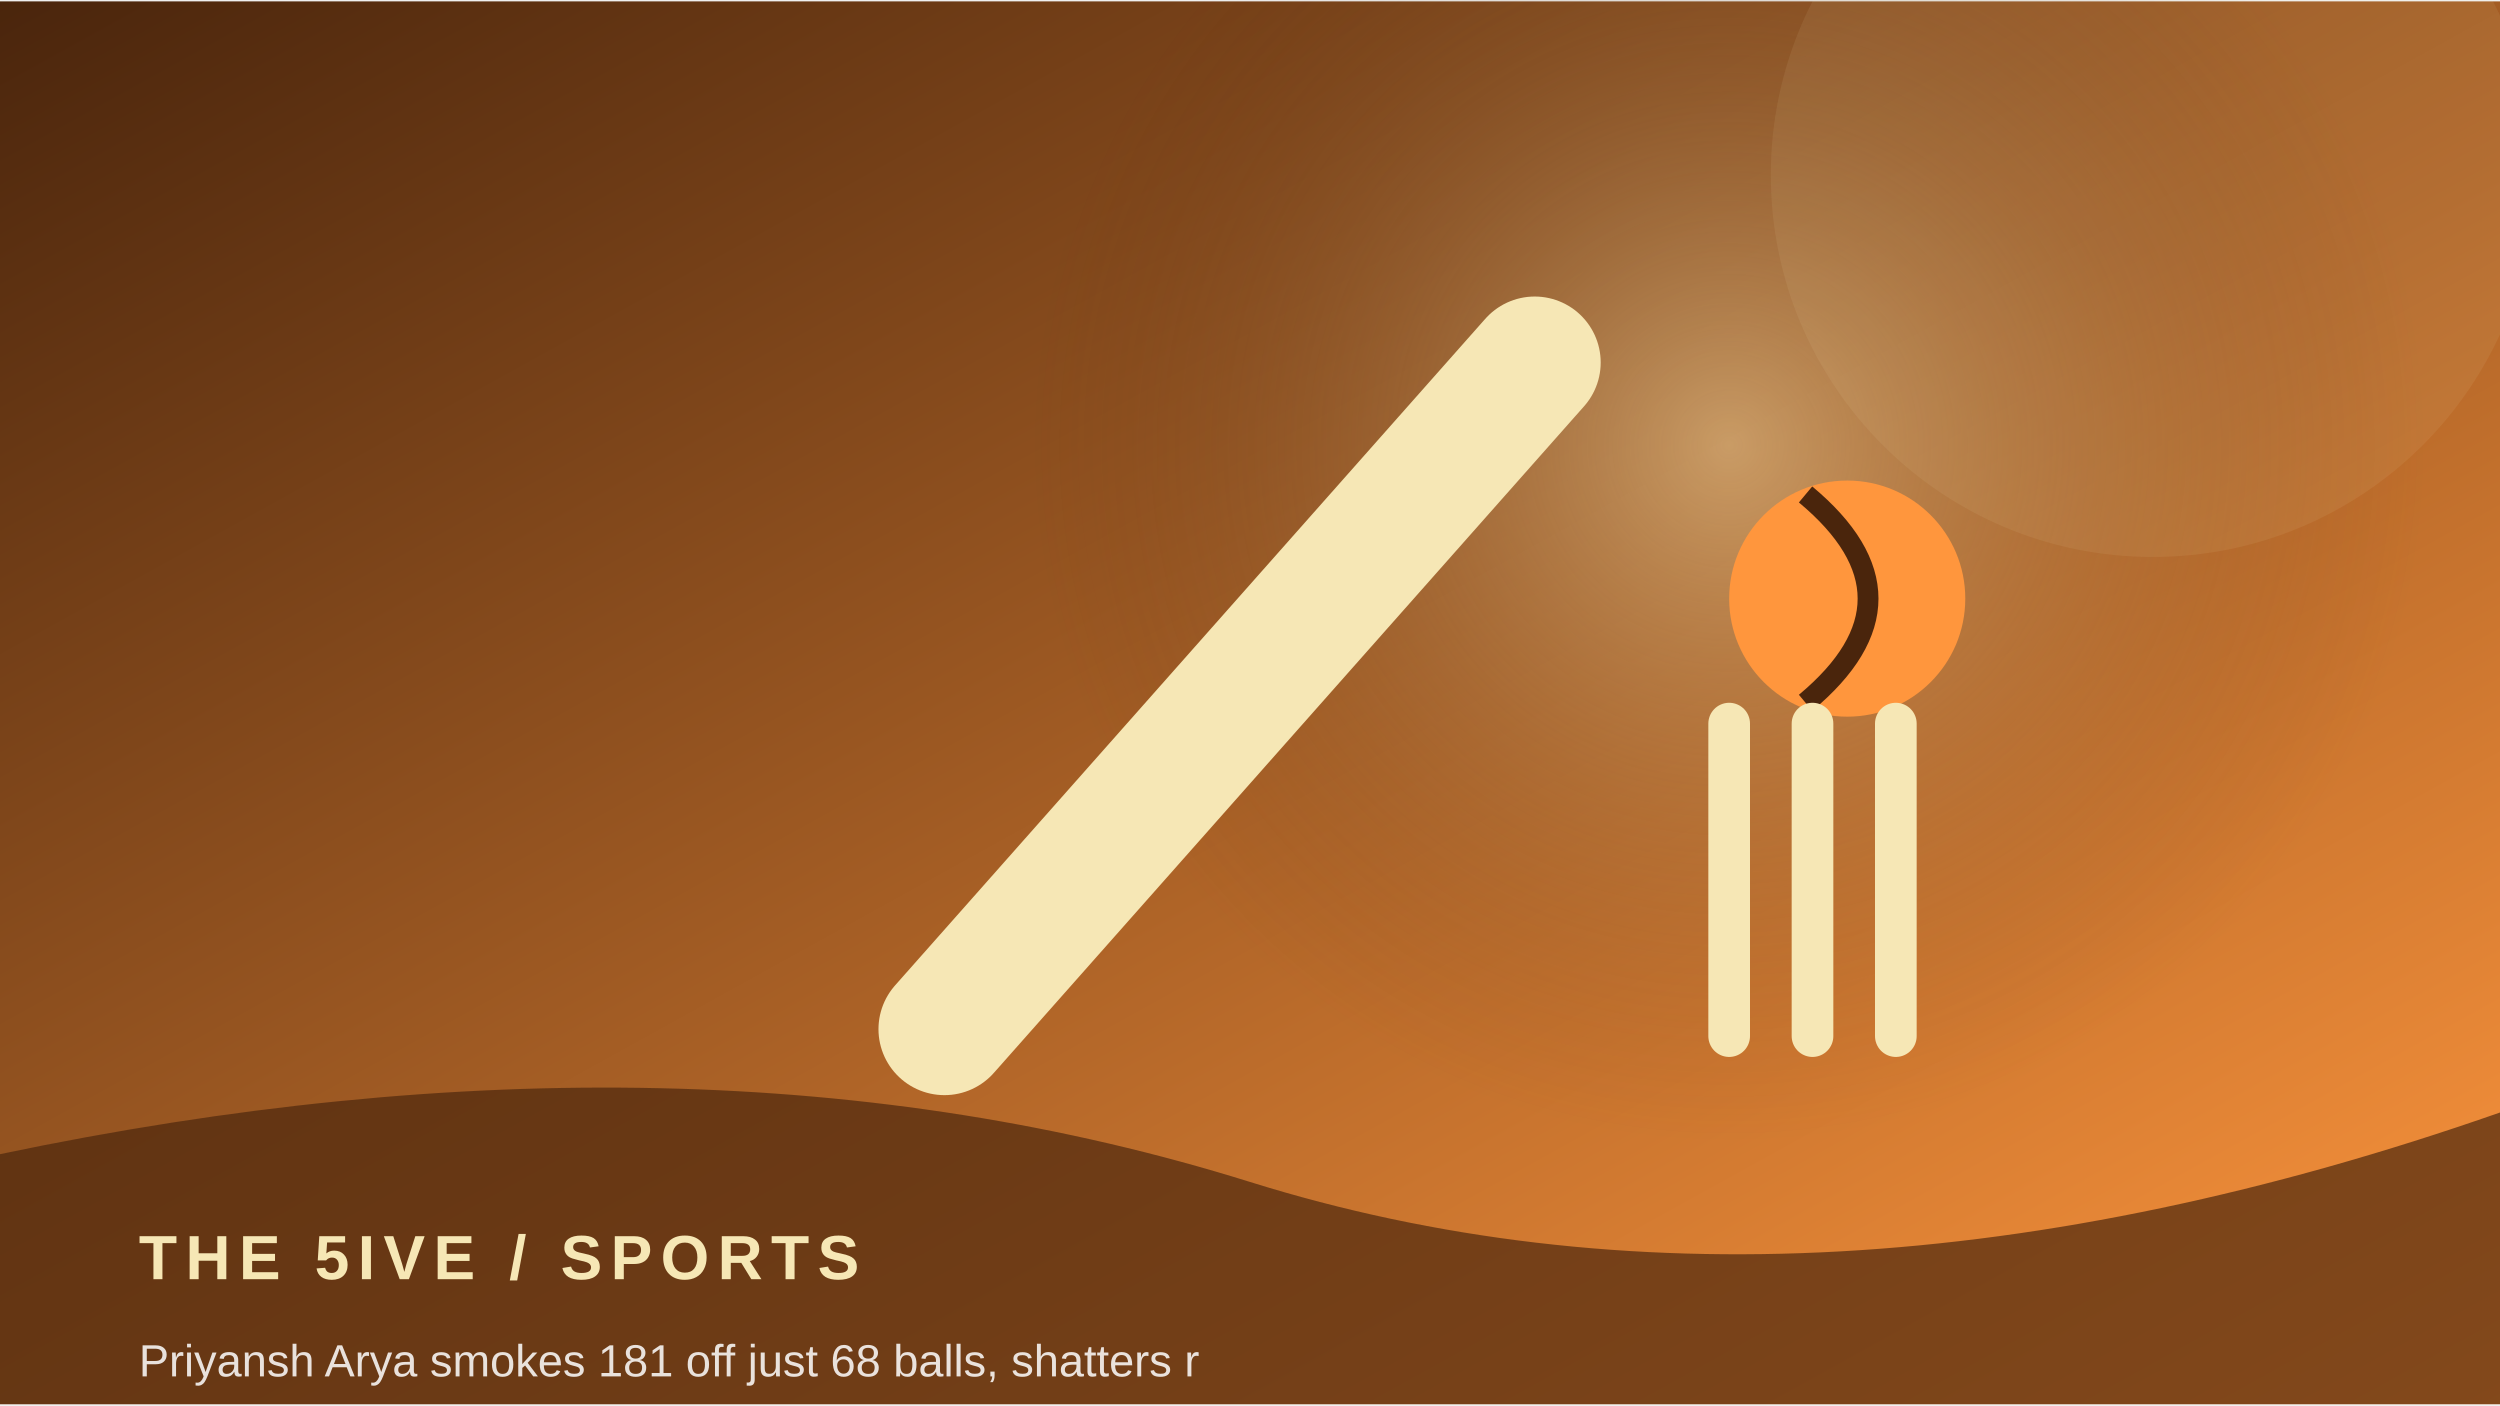
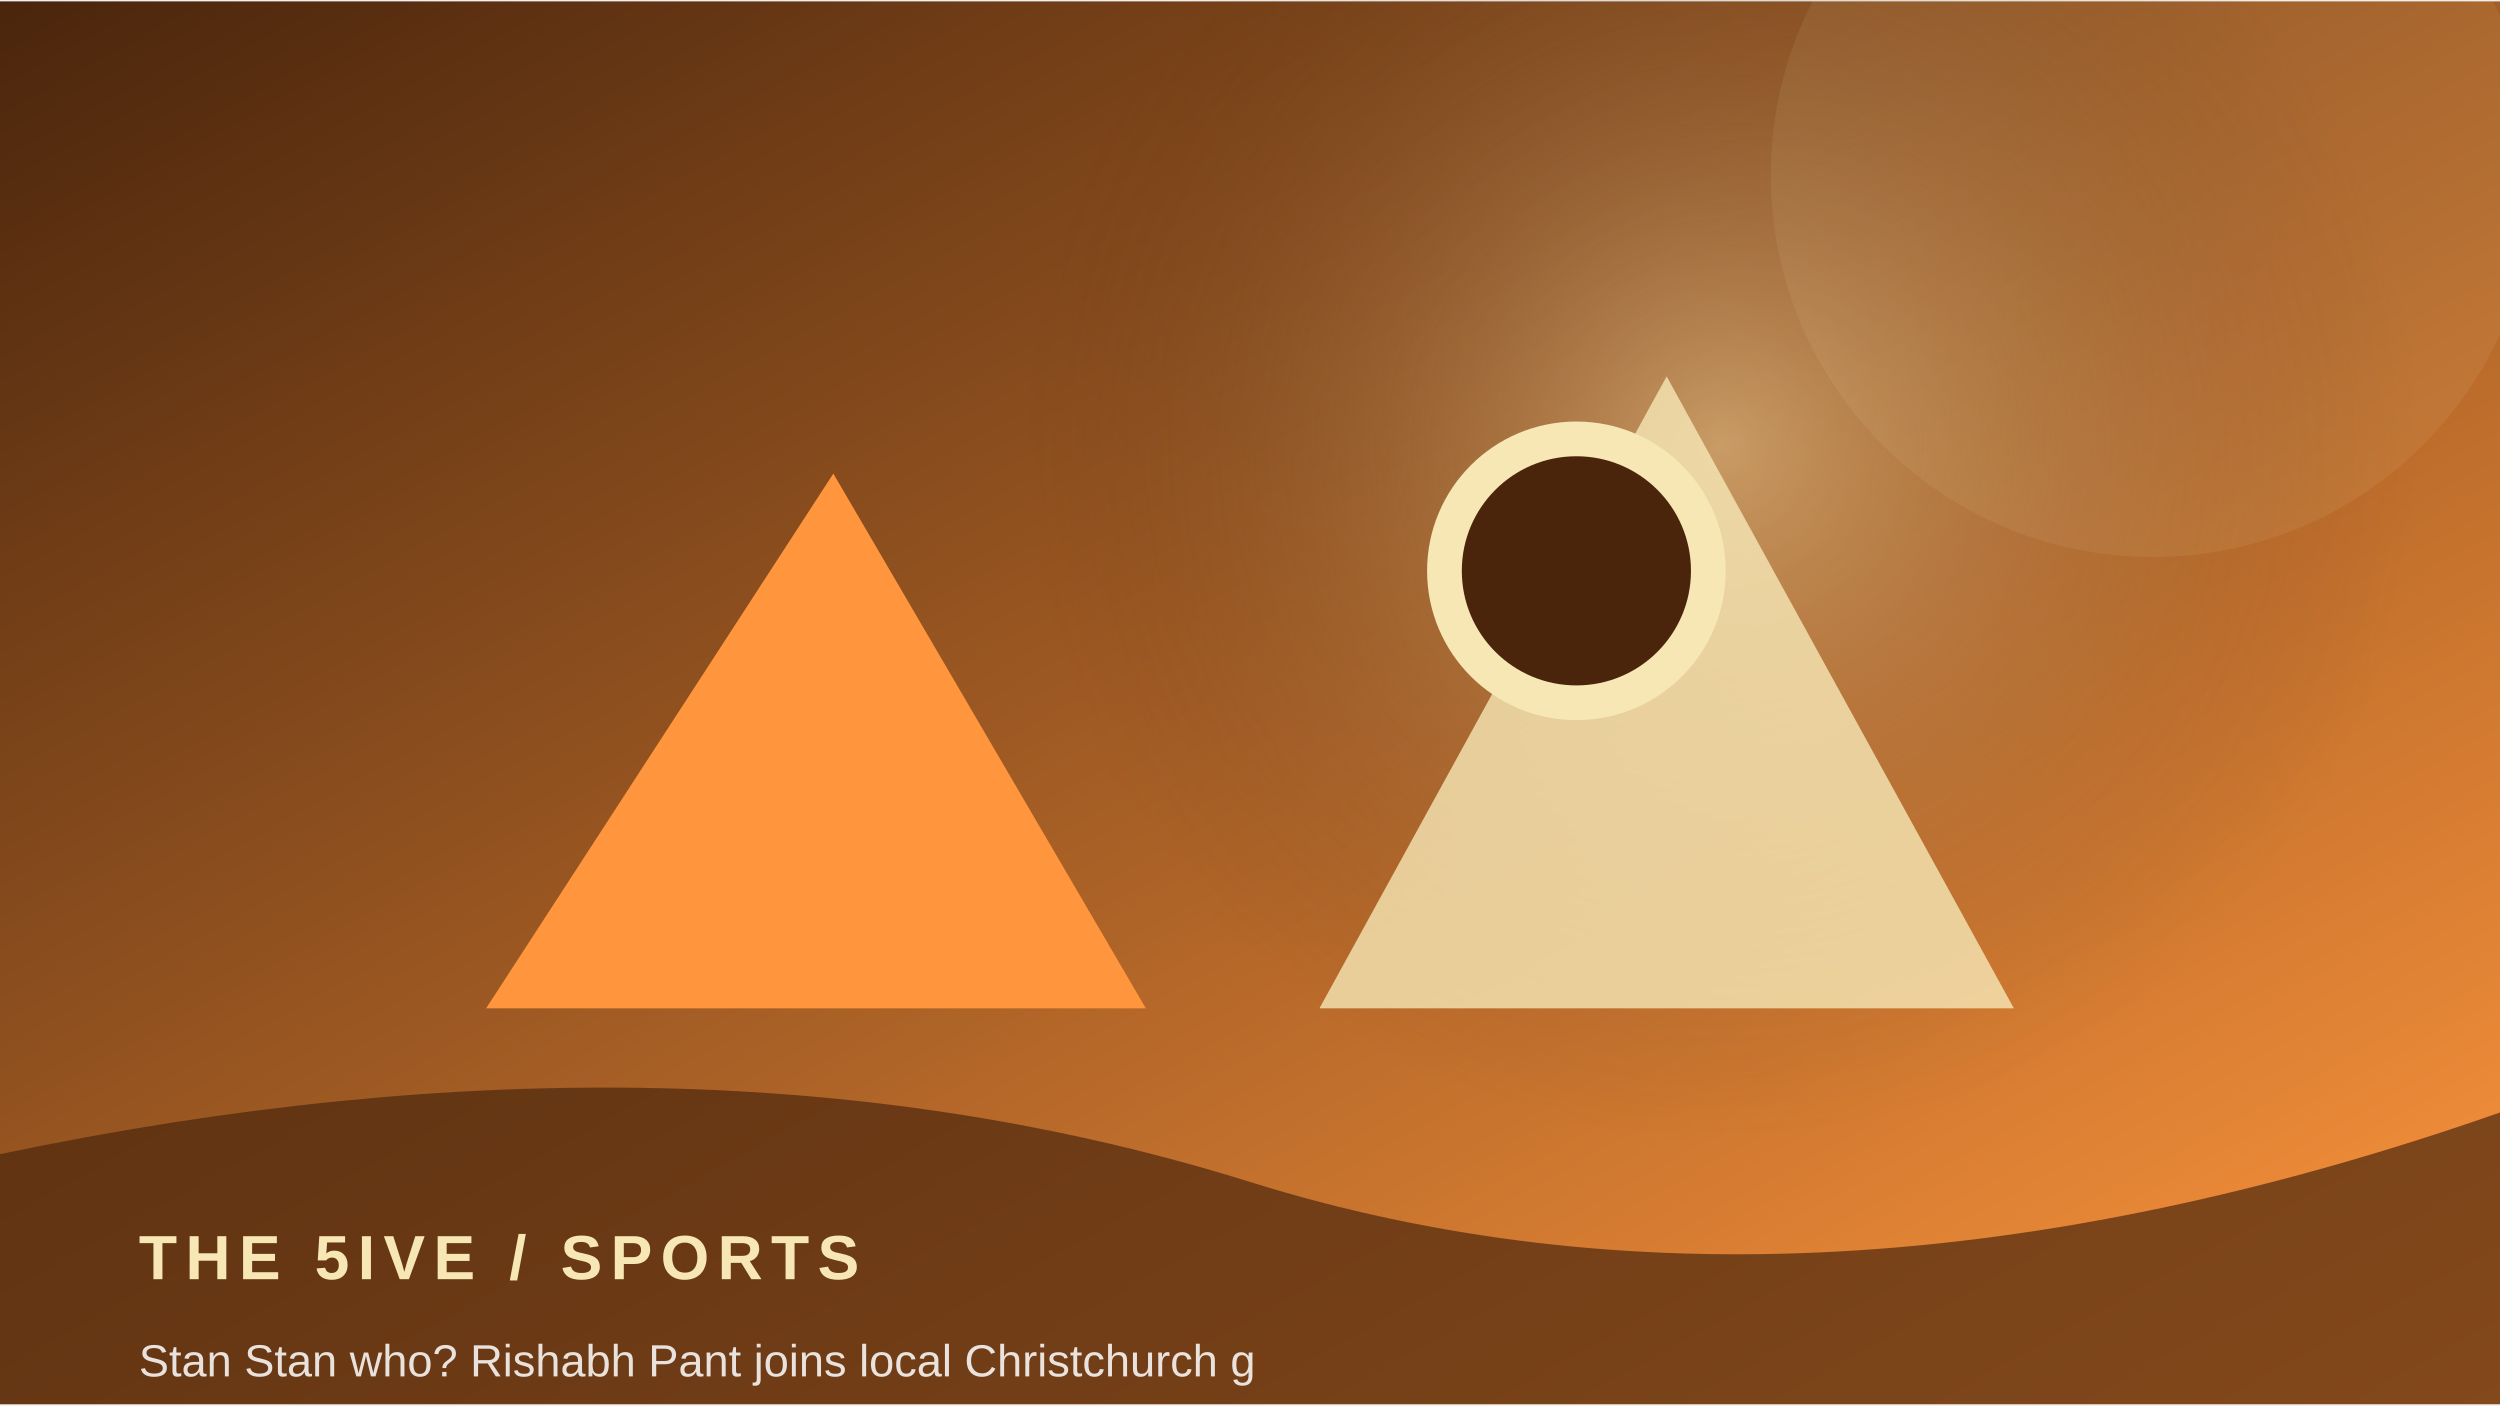
<svg xmlns="http://www.w3.org/2000/svg" width="900" height="506" viewBox="0 0 360 202">
  <defs>
    <linearGradient id="g" x1="0" y1="0" x2="1" y2="1">
      <stop stop-color="#4a250c" />
      <stop offset="1" stop-color="#ff963d" />
    </linearGradient>
    <radialGradient id="r">
      <stop stop-color="#f6e7b5" stop-opacity=".45" />
      <stop offset="1" stop-color="#4a250c" stop-opacity="0" />
    </radialGradient>
  </defs>
  <rect width="360" height="202" fill="url(#g)" />
-   <circle cx="249" cy="64" r="100" fill="url(#r)" />
+   <circle cx="248" cy="64" r="100" fill="url(#r)" />
  <circle cx="310" cy="25" r="55" fill="#f6e7b5" opacity=".08" />
-   <path d="M136 148 L221 52" stroke="#f6e7b5" stroke-width="19" stroke-linecap="round" />
-   <circle cx="266" cy="86" r="17" fill="#ff963d" />
-   <path d="M260 71 Q278 86 260 101" stroke="#4a250c" stroke-width="3" fill="none" />
-   <path d="M249 104 v45 m12 -45 v45 m12 -45 v45" stroke="#f6e7b5" stroke-width="6" stroke-linecap="round" />
+   <path d="M70 145 L120 68 L165 145 Z" fill="#ff963d" />
+   <path d="M190 145 L240 54 L290 145 Z" fill="#f6e7b5" opacity=".8" />
+   <circle cx="227" cy="82" r="19" fill="#4a250c" stroke="#f6e7b5" stroke-width="5" />
  <path d="M0 166 Q100 145 180 170 T360 160 V202 H0Z" fill="#4a250c" opacity=".68" />
  <text x="20" y="184" font-family="Arial,sans-serif" font-size="9" font-weight="700" letter-spacing="1.2" fill="#f6e7b5">THE 5IVE  /  SPORTS</text>
-   <text x="20" y="198" font-family="Arial,sans-serif" font-size="6.5" fill="#ffffff" opacity=".85">Priyansh Arya smokes 181 off just 68 balls, shatters r</text>
+   <text x="20" y="198" font-family="Arial,sans-serif" font-size="6.5" fill="#ffffff" opacity=".85">Stan Stan who? Rishabh Pant joins local Christchurch g</text>
</svg>
